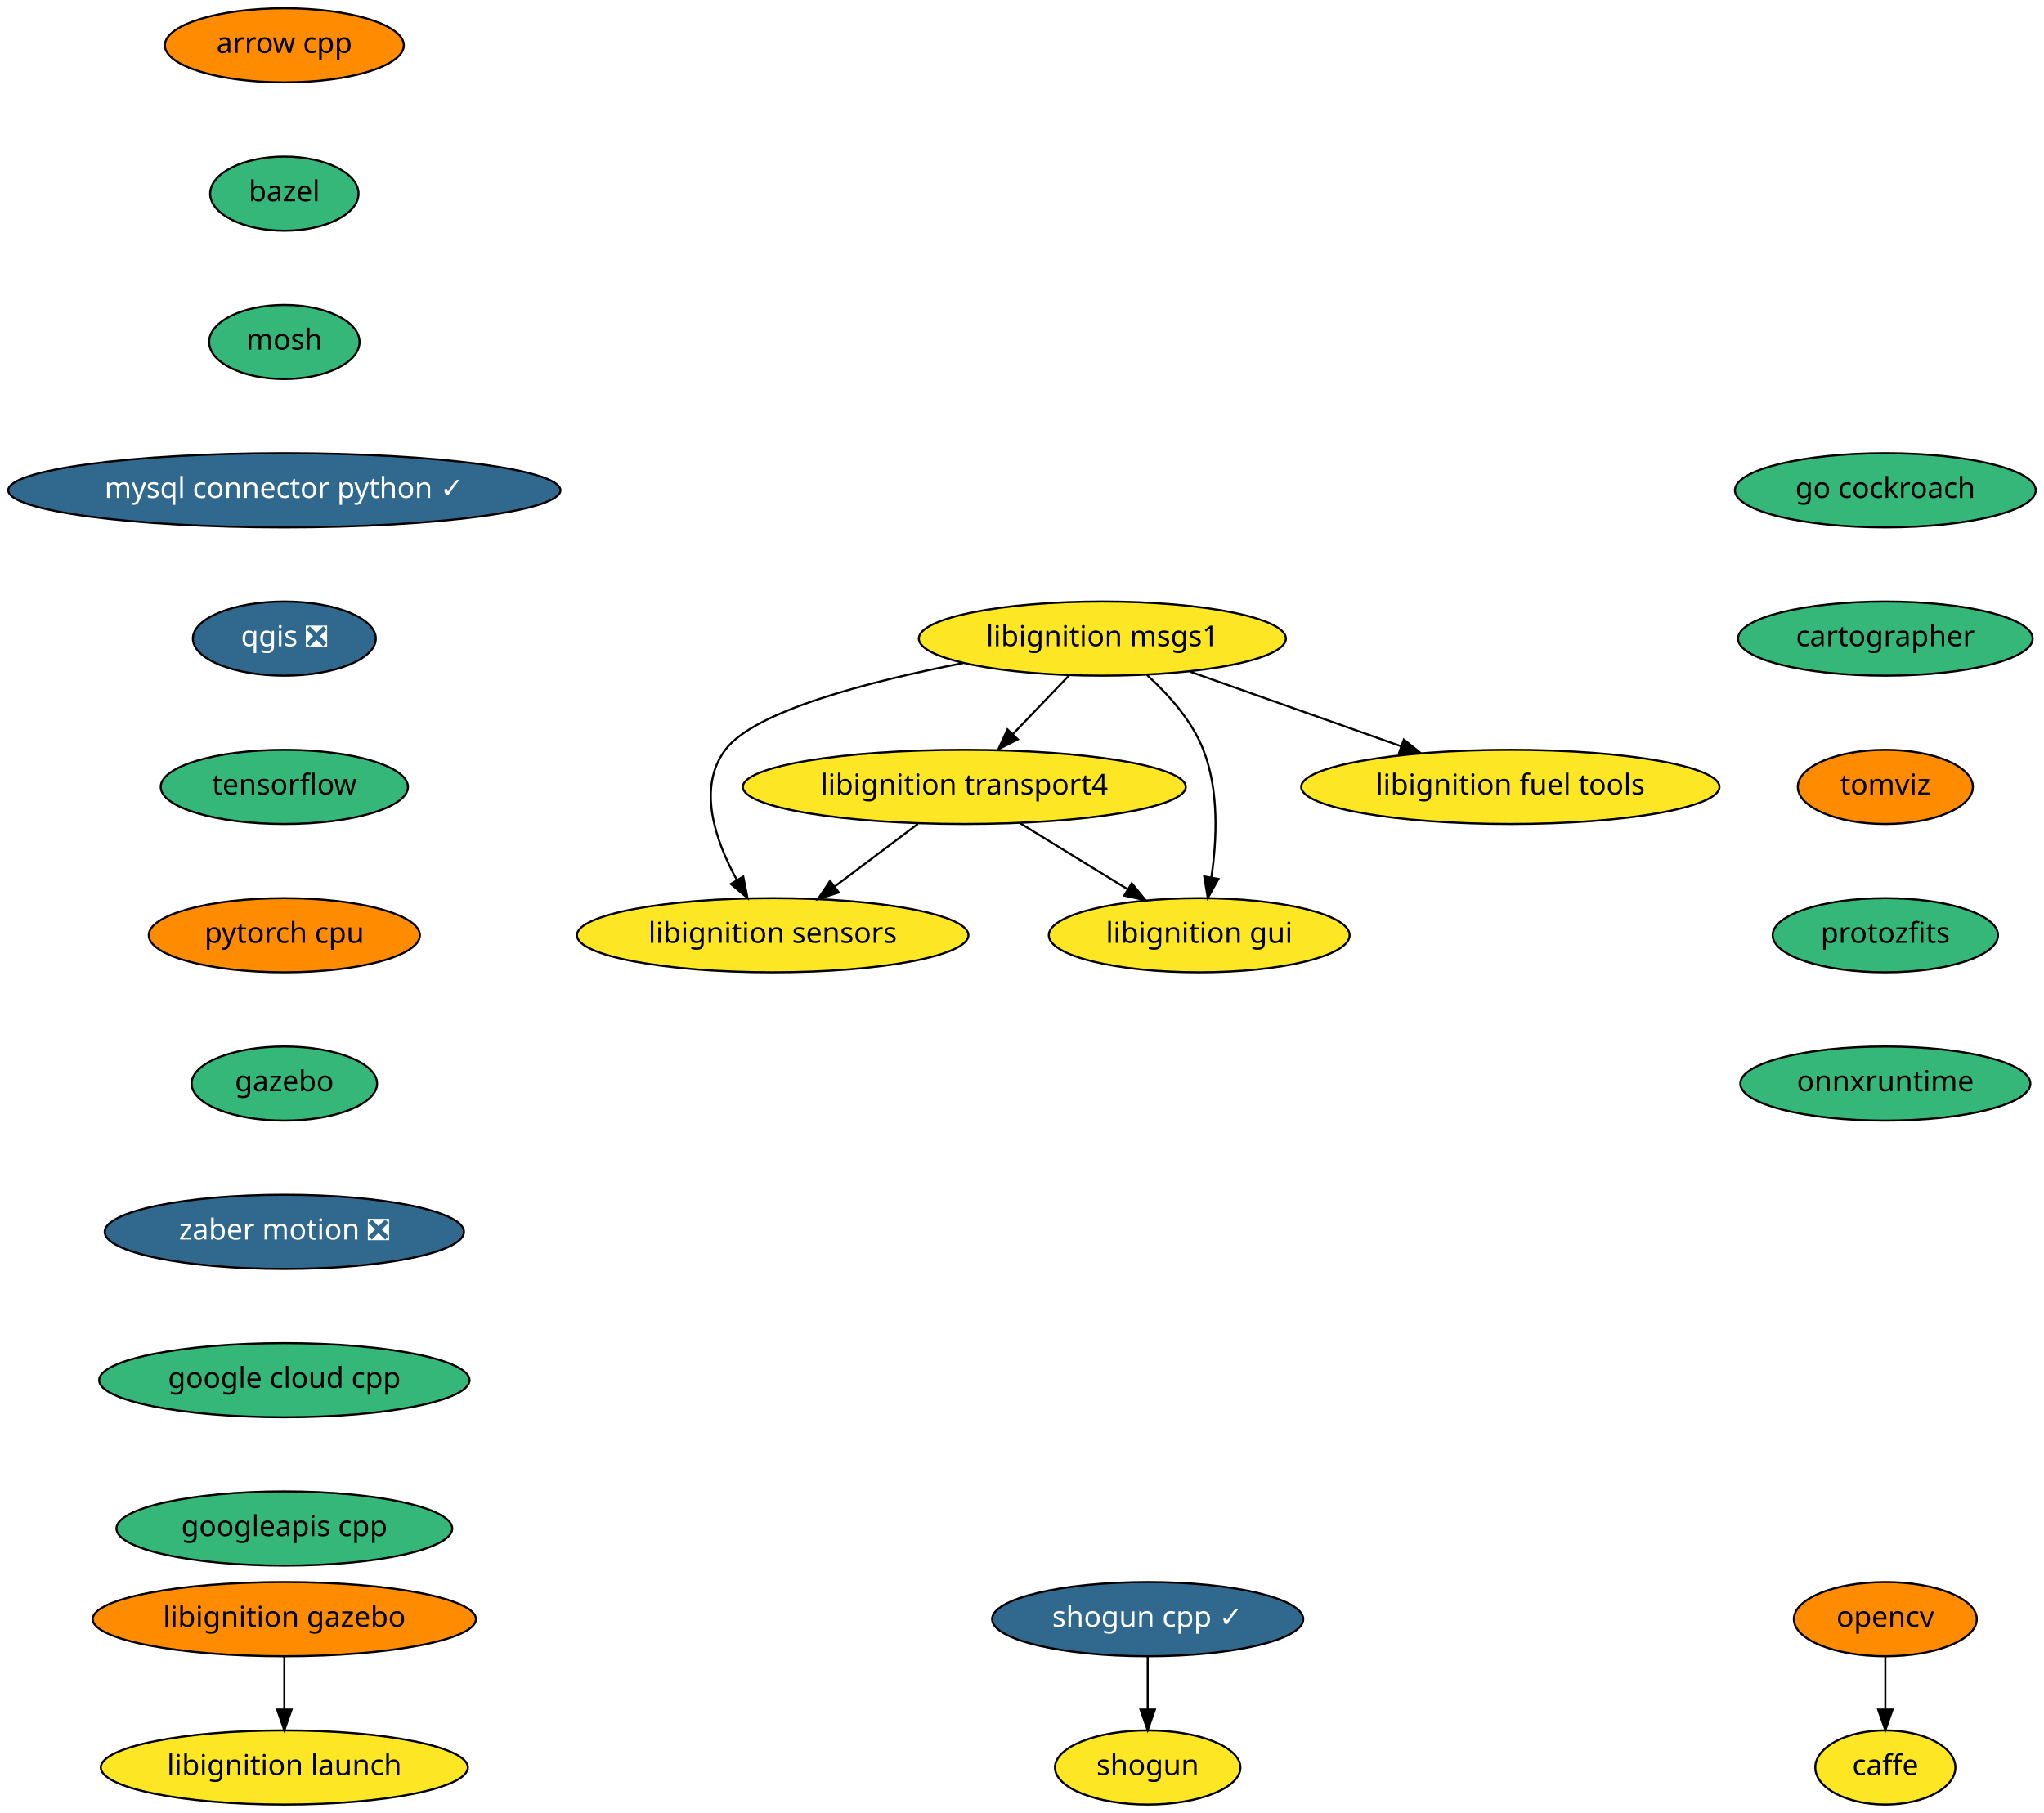
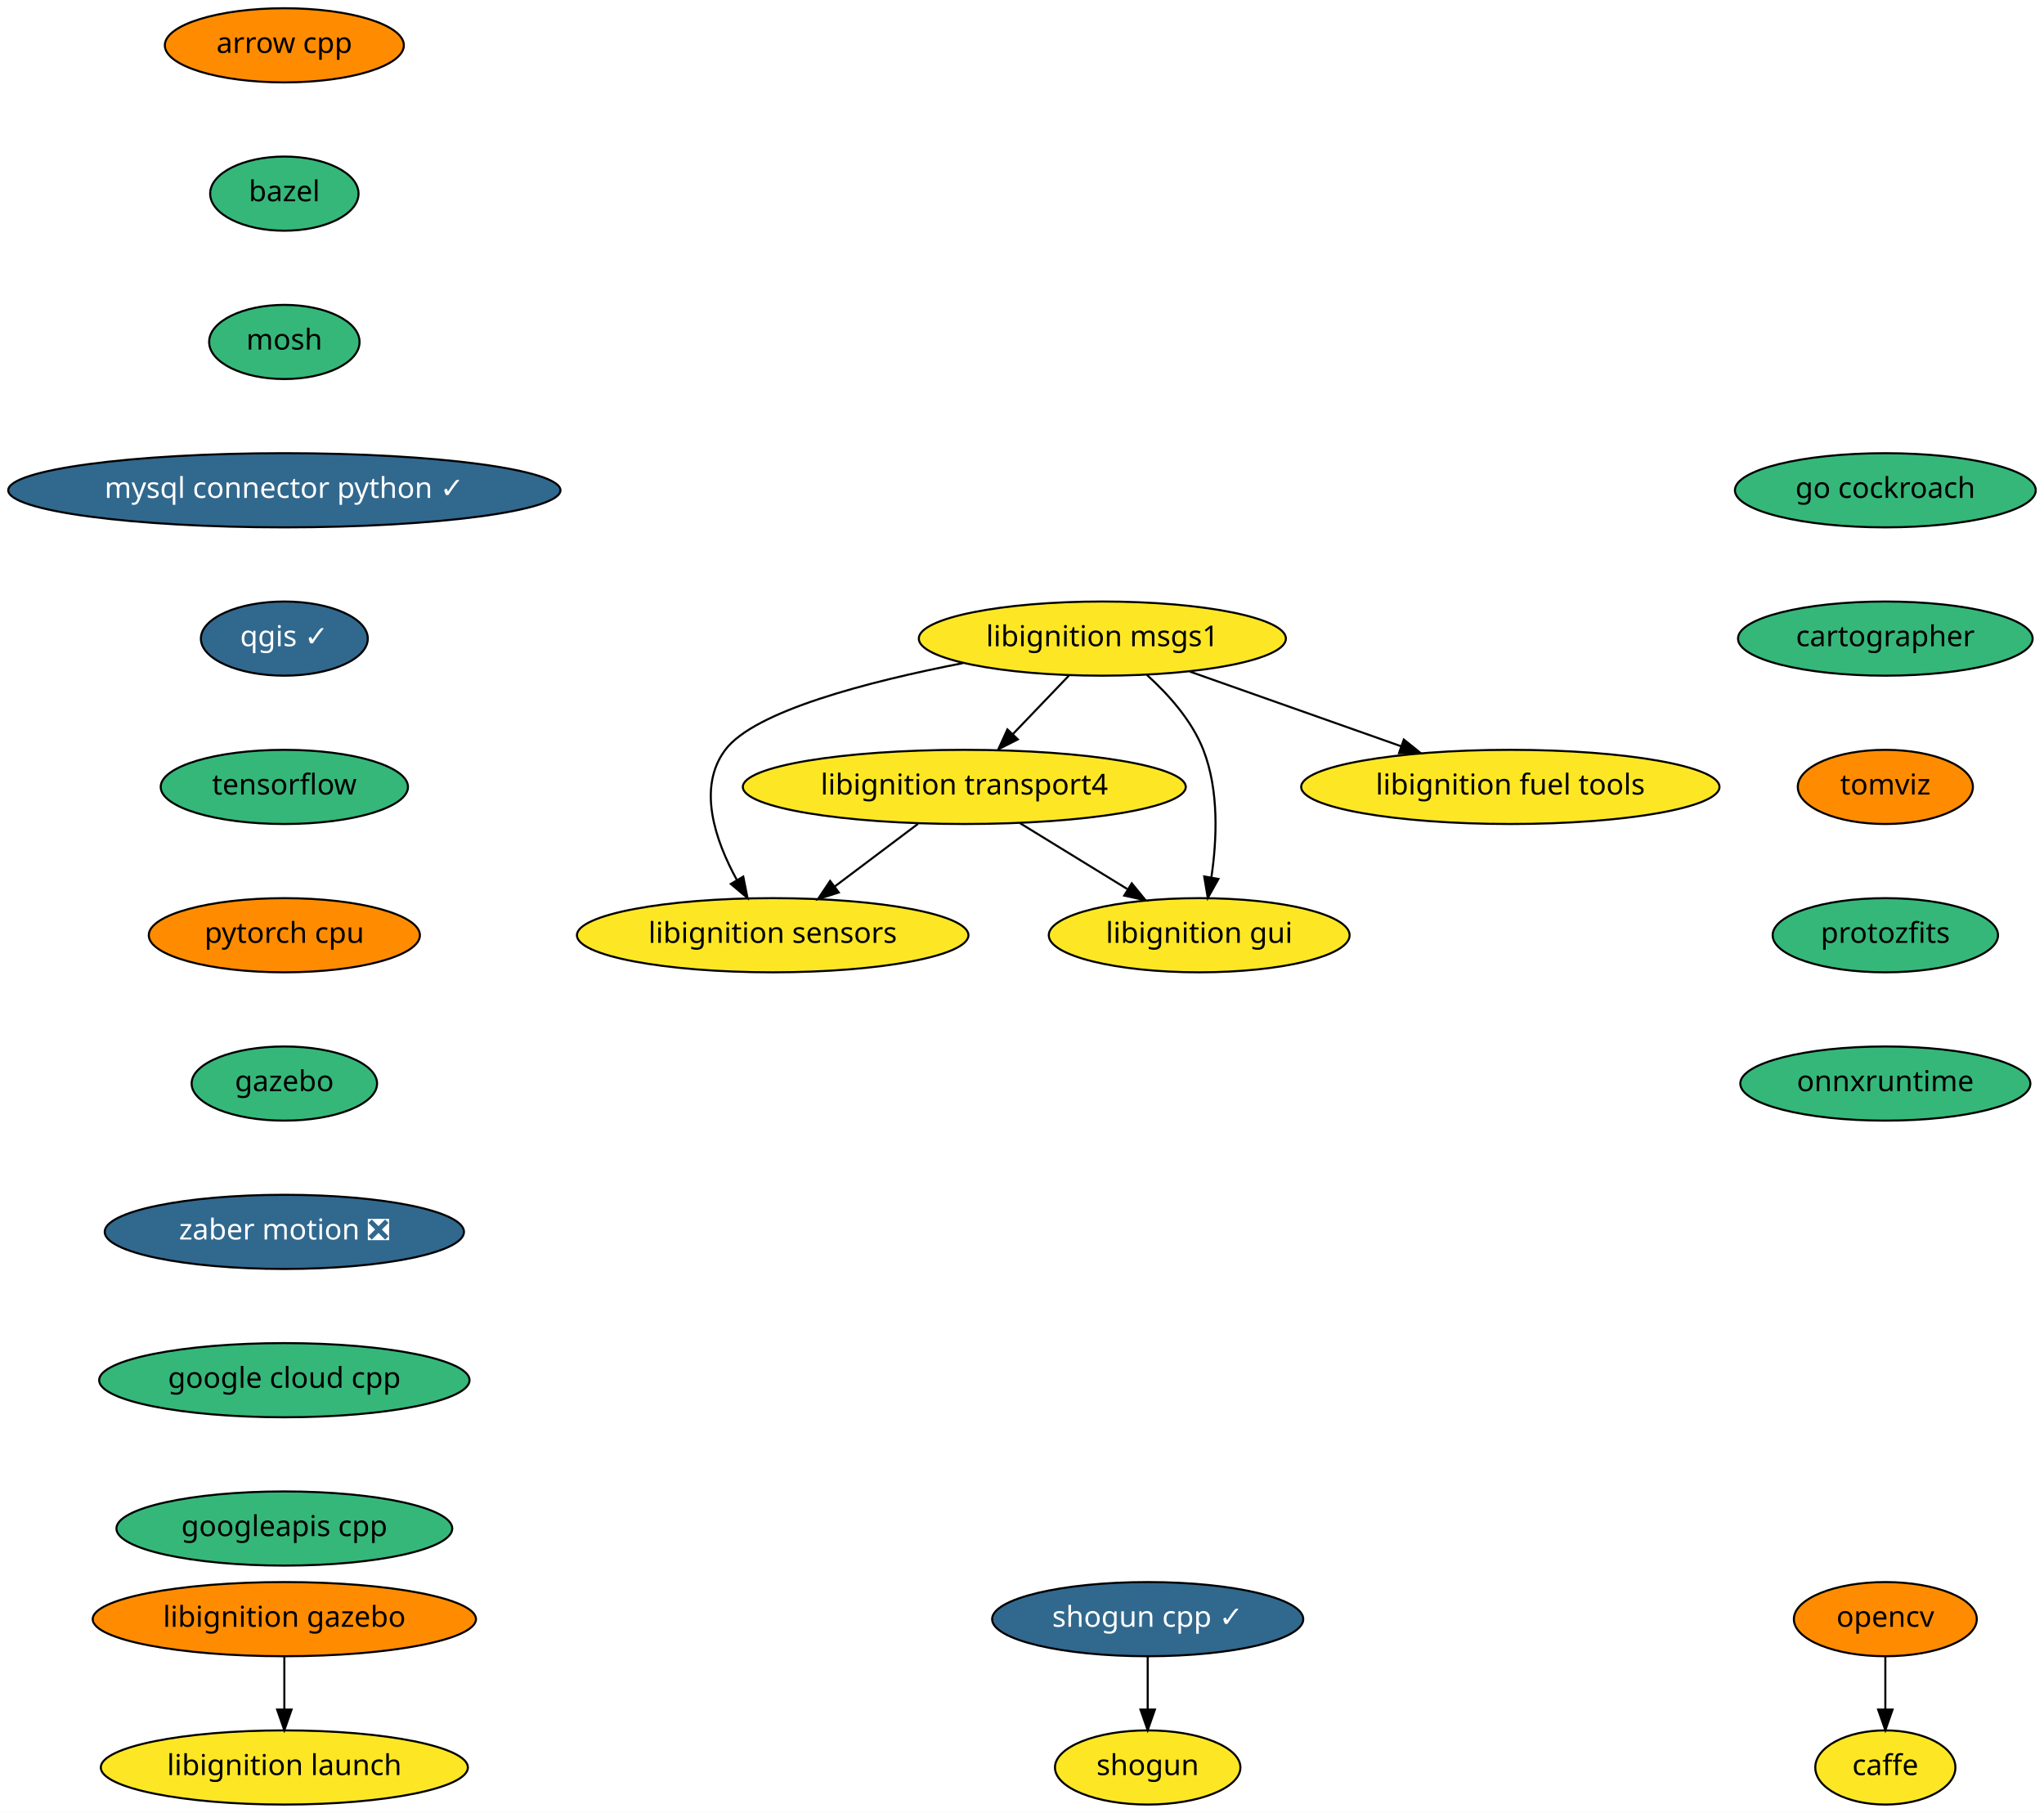
<svg xmlns="http://www.w3.org/2000/svg" xmlns:xlink="http://www.w3.org/1999/xlink" width="992pt" height="880pt" viewBox="0.00 0.00 992.00 880.00">
  <g id="graph0" class="graph" transform="scale(1 1) rotate(0) translate(4 876)">
    <polygon fill="white" stroke="transparent" points="-4,4 -4,-876 988,-876 988,4 -4,4" />
    <g id="node1" class="node">
      <g id="a_node1">
        <a xlink:href="https://github.com/conda-forge/arrow-cpp-feedstock" xlink:title="arrow cpp">
          <ellipse fill="#ff8c00" stroke="black" cx="134" cy="-854" rx="58" ry="18" />
          <text text-anchor="middle" x="134" y="-850.3" font-family="Times-Roman" font-size="14.00">arrow cpp</text>
        </a>
      </g>
    </g>
    <g id="node2" class="node">
      <g id="a_node2">
        <a xlink:href="https://github.com/conda-forge/bazel-feedstock" xlink:title="bazel">
          <ellipse fill="#35b779" stroke="black" cx="134" cy="-782" rx="36" ry="18" />
          <text text-anchor="middle" x="134" y="-778.3" font-family="Times-Roman" font-size="14.00">bazel</text>
        </a>
      </g>
    </g>
    <g id="node3" class="node">
      <g id="a_node3">
        <a xlink:href="https://github.com/conda-forge/mosh-feedstock" xlink:title="mosh">
          <ellipse fill="#35b779" stroke="black" cx="134" cy="-710" rx="36.5" ry="18" />
          <text text-anchor="middle" x="134" y="-706.3" font-family="Times-Roman" font-size="14.00">mosh</text>
        </a>
      </g>
    </g>
    <g id="node5" class="node">
      <g id="a_node5">
        <a xlink:href="https://github.com/conda-forge/mysql-connector-python-feedstock/pull/43" xlink:title="mysql connector python ✓">
          <ellipse fill="#31688e" stroke="black" cx="134" cy="-638" rx="134" ry="18" />
          <text text-anchor="middle" x="134" y="-634.3" font-family="Times-Roman" font-size="14.00" fill="white">mysql connector python ✓</text>
        </a>
      </g>
    </g>
    <g id="node4" class="node">
      <g id="a_node4">
        <a xlink:href="https://github.com/conda-forge/caffe-feedstock" xlink:title="caffe">
          <ellipse fill="#fde725" stroke="black" cx="911" cy="-18" rx="34" ry="18" />
          <text text-anchor="middle" x="911" y="-14.3" font-family="Times-Roman" font-size="14.00">caffe</text>
        </a>
      </g>
    </g>
    <g id="node6" class="node">
      <g id="a_node6">
-         <a xlink:href="https://github.com/conda-forge/qgis-feedstock/pull/187" xlink:title="qgis ❎">
-           <ellipse fill="#31688e" stroke="black" cx="134" cy="-566" rx="44.39" ry="18" />
-           <text text-anchor="middle" x="134" y="-562.3" font-family="Times-Roman" font-size="14.00" fill="white">qgis ❎</text>
+         <a xlink:href="https://github.com/conda-forge/qgis-feedstock/pull/187" xlink:title="qgis ✓">
+           <ellipse fill="#31688e" stroke="black" cx="134" cy="-566" rx="40.5" ry="18" />
+           <text text-anchor="middle" x="134" y="-562.3" font-family="Times-Roman" font-size="14.00" fill="white">qgis ✓</text>
        </a>
      </g>
    </g>
    <g id="node8" class="node">
      <g id="a_node8">
        <a xlink:href="https://github.com/conda-forge/tensorflow-feedstock" xlink:title="tensorflow">
          <ellipse fill="#35b779" stroke="black" cx="134" cy="-494" rx="60" ry="18" />
          <text text-anchor="middle" x="134" y="-490.3" font-family="Times-Roman" font-size="14.00">tensorflow</text>
        </a>
      </g>
    </g>
    <g id="node7" class="node">
      <g id="a_node7">
        <a xlink:href="https://github.com/conda-forge/opencv-feedstock" xlink:title="opencv">
          <ellipse fill="#ff8c00" stroke="black" cx="911" cy="-90" rx="44.39" ry="18" />
          <text text-anchor="middle" x="911" y="-86.3" font-family="Times-Roman" font-size="14.00">opencv</text>
        </a>
      </g>
    </g>
    <g id="edge5" class="edge">
      <path fill="none" stroke="black" d="M911,-71.7C911,-63.98 911,-54.71 911,-46.11" />
      <polygon fill="black" stroke="black" points="914.5,-46.1 911,-36.1 907.5,-46.1 914.5,-46.1" />
    </g>
    <g id="node11" class="node">
      <g id="a_node11">
        <a xlink:href="https://github.com/conda-forge/pytorch-cpu-feedstock" xlink:title="pytorch cpu">
          <ellipse fill="#ff8c00" stroke="black" cx="134" cy="-422" rx="65.79" ry="18" />
          <text text-anchor="middle" x="134" y="-418.3" font-family="Times-Roman" font-size="14.00">pytorch cpu</text>
        </a>
      </g>
    </g>
    <g id="node9" class="node">
      <g id="a_node9">
        <a xlink:href="https://github.com/conda-forge/shogun-feedstock" xlink:title="shogun">
          <ellipse fill="#fde725" stroke="black" cx="553" cy="-18" rx="45" ry="18" />
          <text text-anchor="middle" x="553" y="-14.3" font-family="Times-Roman" font-size="14.00">shogun</text>
        </a>
      </g>
    </g>
    <g id="node10" class="node">
      <g id="a_node10">
        <a xlink:href="https://github.com/conda-forge/shogun-cpp-feedstock/pull/46" xlink:title="shogun cpp ✓">
          <ellipse fill="#31688e" stroke="black" cx="553" cy="-90" rx="75.5" ry="18" />
          <text text-anchor="middle" x="553" y="-86.3" font-family="Times-Roman" font-size="14.00" fill="white">shogun cpp ✓</text>
        </a>
      </g>
    </g>
    <g id="edge7" class="edge">
      <path fill="none" stroke="black" d="M553,-71.7C553,-63.98 553,-54.71 553,-46.11" />
      <polygon fill="black" stroke="black" points="556.5,-46.1 553,-36.1 549.5,-46.1 556.5,-46.1" />
    </g>
    <g id="node12" class="node">
      <g id="a_node12">
        <a xlink:href="https://github.com/conda-forge/gazebo-feedstock" xlink:title="gazebo">
          <ellipse fill="#35b779" stroke="black" cx="134" cy="-350" rx="45" ry="18" />
          <text text-anchor="middle" x="134" y="-346.3" font-family="Times-Roman" font-size="14.00">gazebo</text>
        </a>
      </g>
    </g>
    <g id="node18" class="node">
      <g id="a_node18">
        <a xlink:href="https://github.com/conda-forge/zaber-motion-feedstock/pull/35" xlink:title="zaber motion ❎">
          <ellipse fill="#31688e" stroke="black" cx="134" cy="-278" rx="87.18" ry="18" />
          <text text-anchor="middle" x="134" y="-274.3" font-family="Times-Roman" font-size="14.00" fill="white">zaber motion ❎</text>
        </a>
      </g>
    </g>
    <g id="node13" class="node">
      <g id="a_node13">
        <a xlink:href="https://github.com/conda-forge/libignition-transport4-feedstock" xlink:title="libignition transport4">
          <ellipse fill="#fde725" stroke="black" cx="464" cy="-494" rx="107.48" ry="18" />
          <text text-anchor="middle" x="464" y="-490.3" font-family="Times-Roman" font-size="14.00">libignition transport4</text>
        </a>
      </g>
    </g>
    <g id="node14" class="node">
      <g id="a_node14">
        <a xlink:href="https://github.com/conda-forge/libignition-sensors-feedstock" xlink:title="libignition sensors">
          <ellipse fill="#fde725" stroke="black" cx="371" cy="-422" rx="95" ry="18" />
          <text text-anchor="middle" x="371" y="-418.3" font-family="Times-Roman" font-size="14.00">libignition sensors</text>
        </a>
      </g>
    </g>
    <g id="edge10" class="edge">
      <path fill="none" stroke="black" d="M441.49,-476.05C429.4,-466.96 414.35,-455.63 401.25,-445.77" />
      <polygon fill="black" stroke="black" points="403.08,-442.76 392.98,-439.55 398.87,-448.36 403.08,-442.76" />
    </g>
    <g id="node15" class="node">
      <g id="a_node15">
        <a xlink:href="https://github.com/conda-forge/libignition-gui-feedstock" xlink:title="libignition gui">
          <ellipse fill="#fde725" stroke="black" cx="578" cy="-422" rx="73" ry="18" />
          <text text-anchor="middle" x="578" y="-418.3" font-family="Times-Roman" font-size="14.00">libignition gui</text>
        </a>
      </g>
    </g>
    <g id="edge11" class="edge">
      <path fill="none" stroke="black" d="M491.02,-476.41C506.57,-466.86 526.29,-454.75 543.02,-444.48" />
      <polygon fill="black" stroke="black" points="545.27,-447.2 551.96,-438.99 541.61,-441.24 545.27,-447.2" />
    </g>
    <g id="node16" class="node">
      <g id="a_node16">
        <a xlink:href="https://github.com/conda-forge/libignition-msgs1-feedstock" xlink:title="libignition msgs1">
          <ellipse fill="#fde725" stroke="black" cx="531" cy="-566" rx="89.08" ry="18" />
          <text text-anchor="middle" x="531" y="-562.3" font-family="Times-Roman" font-size="14.00">libignition msgs1</text>
        </a>
      </g>
    </g>
    <g id="edge12" class="edge">
      <path fill="none" stroke="black" d="M514.78,-548.05C506.59,-539.5 496.5,-528.96 487.48,-519.54" />
      <polygon fill="black" stroke="black" points="489.98,-517.08 480.53,-512.28 484.92,-521.92 489.98,-517.08" />
    </g>
    <g id="edge13" class="edge">
      <path fill="none" stroke="black" d="M463.33,-554.09C417.26,-545.13 362.16,-530.84 348,-512 334.24,-493.69 343.14,-467.94 353.61,-448.84" />
      <polygon fill="black" stroke="black" points="356.72,-450.46 358.79,-440.07 350.69,-446.9 356.72,-450.46" />
    </g>
    <g id="edge14" class="edge">
      <path fill="none" stroke="black" d="M552.64,-548.34C563.04,-538.94 574.43,-526.24 580,-512 587.72,-492.27 586.6,-468.15 583.89,-450" />
      <polygon fill="black" stroke="black" points="587.33,-449.33 582.17,-440.08 580.43,-450.53 587.33,-449.33" />
    </g>
    <g id="node17" class="node">
      <g id="a_node17">
        <a xlink:href="https://github.com/conda-forge/libignition-fuel-tools-feedstock" xlink:title="libignition fuel tools">
          <ellipse fill="#fde725" stroke="black" cx="729" cy="-494" rx="101.5" ry="18" />
          <text text-anchor="middle" x="729" y="-490.3" font-family="Times-Roman" font-size="14.00">libignition fuel tools</text>
        </a>
      </g>
    </g>
    <g id="edge15" class="edge">
      <path fill="none" stroke="black" d="M573.48,-549.98C603.44,-539.39 643.8,-525.12 675.89,-513.77" />
      <polygon fill="black" stroke="black" points="677.31,-516.99 685.57,-510.35 674.97,-510.39 677.31,-516.99" />
    </g>
    <g id="node19" class="node">
      <g id="a_node19">
        <a xlink:href="https://github.com/conda-forge/google-cloud-cpp-feedstock" xlink:title="google cloud cpp">
          <ellipse fill="#35b779" stroke="black" cx="134" cy="-206" rx="89.88" ry="18" />
          <text text-anchor="middle" x="134" y="-202.3" font-family="Times-Roman" font-size="14.00">google cloud cpp</text>
        </a>
      </g>
    </g>
    <g id="node20" class="node">
      <g id="a_node20">
        <a xlink:href="https://github.com/conda-forge/googleapis-cpp-feedstock" xlink:title="googleapis cpp">
          <ellipse fill="#35b779" stroke="black" cx="134" cy="-134" rx="81.49" ry="18" />
          <text text-anchor="middle" x="134" y="-130.3" font-family="Times-Roman" font-size="14.00">googleapis cpp</text>
        </a>
      </g>
    </g>
    <g id="node21" class="node">
      <g id="a_node21">
        <a xlink:href="https://github.com/conda-forge/go-cockroach-feedstock" xlink:title="go cockroach">
          <ellipse fill="#35b779" stroke="black" cx="911" cy="-638" rx="73" ry="18" />
          <text text-anchor="middle" x="911" y="-634.3" font-family="Times-Roman" font-size="14.00">go cockroach</text>
        </a>
      </g>
    </g>
    <g id="node22" class="node">
      <g id="a_node22">
        <a xlink:href="https://github.com/conda-forge/cartographer-feedstock" xlink:title="cartographer">
          <ellipse fill="#35b779" stroke="black" cx="911" cy="-566" rx="71.5" ry="18" />
          <text text-anchor="middle" x="911" y="-562.3" font-family="Times-Roman" font-size="14.00">cartographer</text>
        </a>
      </g>
    </g>
    <g id="node23" class="node">
      <g id="a_node23">
        <a xlink:href="https://github.com/conda-forge/tomviz-feedstock" xlink:title="tomviz">
          <ellipse fill="#ff8c00" stroke="black" cx="911" cy="-494" rx="42.49" ry="18" />
          <text text-anchor="middle" x="911" y="-490.3" font-family="Times-Roman" font-size="14.00">tomviz</text>
        </a>
      </g>
    </g>
    <g id="node24" class="node">
      <g id="a_node24">
        <a xlink:href="https://github.com/conda-forge/protozfits-feedstock" xlink:title="protozfits">
          <ellipse fill="#35b779" stroke="black" cx="911" cy="-422" rx="54.69" ry="18" />
          <text text-anchor="middle" x="911" y="-418.3" font-family="Times-Roman" font-size="14.00">protozfits</text>
        </a>
      </g>
    </g>
    <g id="node25" class="node">
      <g id="a_node25">
        <a xlink:href="https://github.com/conda-forge/onnxruntime-feedstock" xlink:title="onnxruntime">
          <ellipse fill="#35b779" stroke="black" cx="911" cy="-350" rx="70.39" ry="18" />
          <text text-anchor="middle" x="911" y="-346.3" font-family="Times-Roman" font-size="14.00">onnxruntime</text>
        </a>
      </g>
    </g>
    <g id="node26" class="node">
      <g id="a_node26">
        <a xlink:href="https://github.com/conda-forge/libignition-gazebo-feedstock" xlink:title="libignition gazebo">
          <ellipse fill="#ff8c00" stroke="black" cx="134" cy="-90" rx="93" ry="18" />
          <text text-anchor="middle" x="134" y="-86.3" font-family="Times-Roman" font-size="14.00">libignition gazebo</text>
        </a>
      </g>
    </g>
    <g id="node27" class="node">
      <g id="a_node27">
        <a xlink:href="https://github.com/conda-forge/libignition-launch-feedstock" xlink:title="libignition launch">
          <ellipse fill="#fde725" stroke="black" cx="134" cy="-18" rx="89.08" ry="18" />
          <text text-anchor="middle" x="134" y="-14.3" font-family="Times-Roman" font-size="14.00">libignition launch</text>
        </a>
      </g>
    </g>
    <g id="edge23" class="edge">
      <path fill="none" stroke="black" d="M134,-71.7C134,-63.98 134,-54.71 134,-46.11" />
      <polygon fill="black" stroke="black" points="137.5,-46.1 134,-36.1 130.5,-46.1 137.5,-46.1" />
    </g>
  </g>
</svg>
